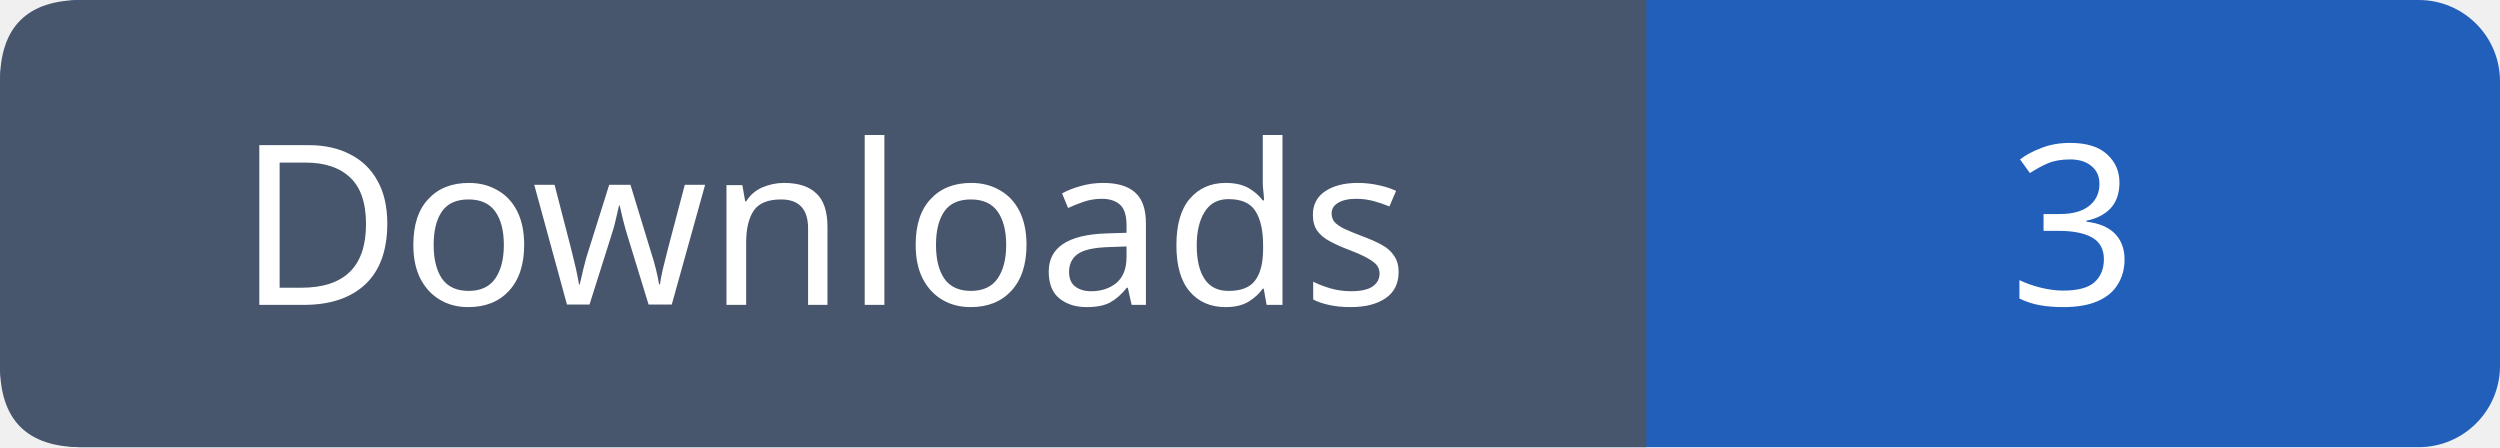
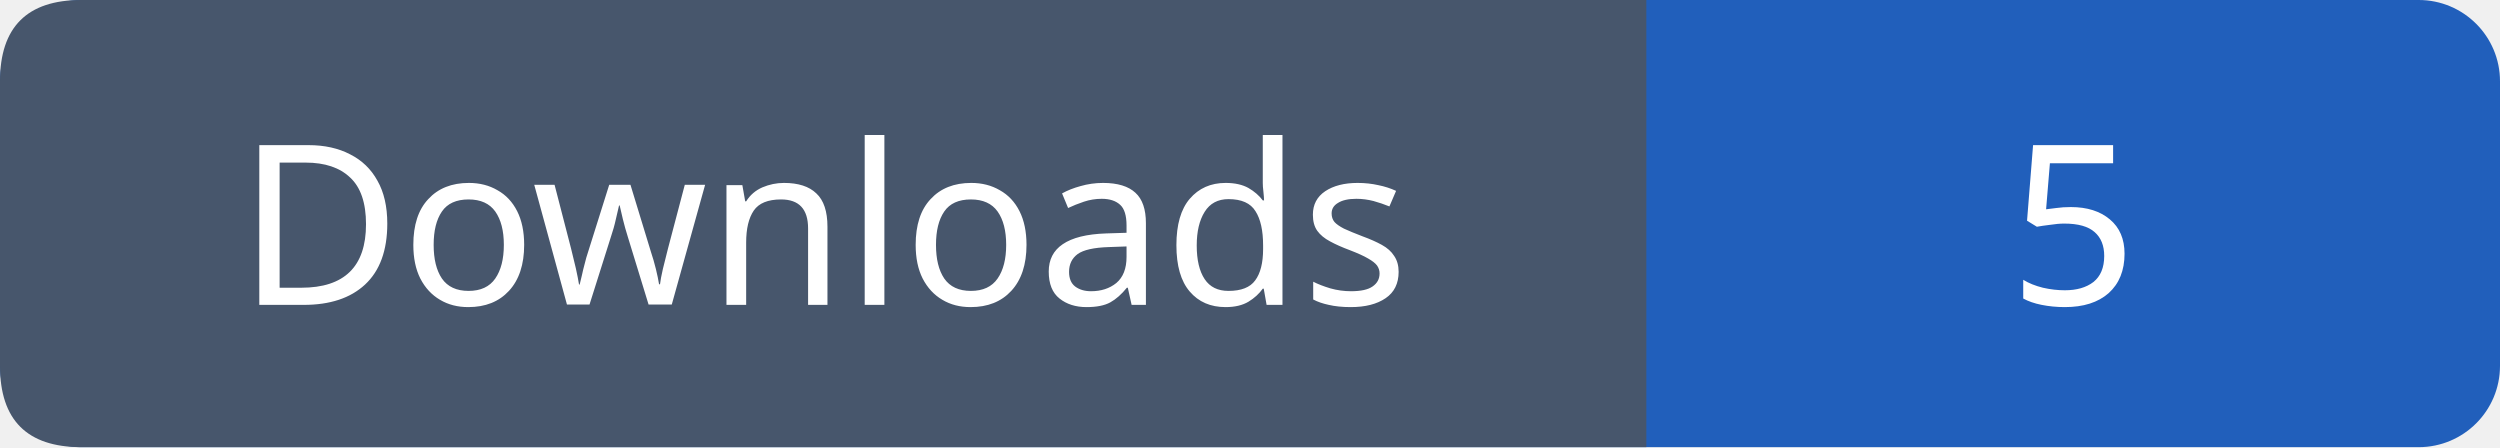
- <svg xmlns="http://www.w3.org/2000/svg" width="123" height="22" role="img" aria-label="Downloads: 3">
+ <svg xmlns="http://www.w3.org/2000/svg" width="123" height="22" role="img" aria-label="Downloads: 5">
  <rect width="123" height="22" rx="4" fill="#215fbb" />
  <path fill="#47566c" d="M4 0h77v22H4q-4 0-4-4V4q0-4 4-4" />
  <g font-family="Verdana,sans-serif" font-size="11" fill="white" text-anchor="middle">
    <text x="40.5" y="15">Downloads</text>
-     <text x="102.0" y="15">3</text>
+     <text x="102.0" y="15">5</text>
  </g>
</svg>
